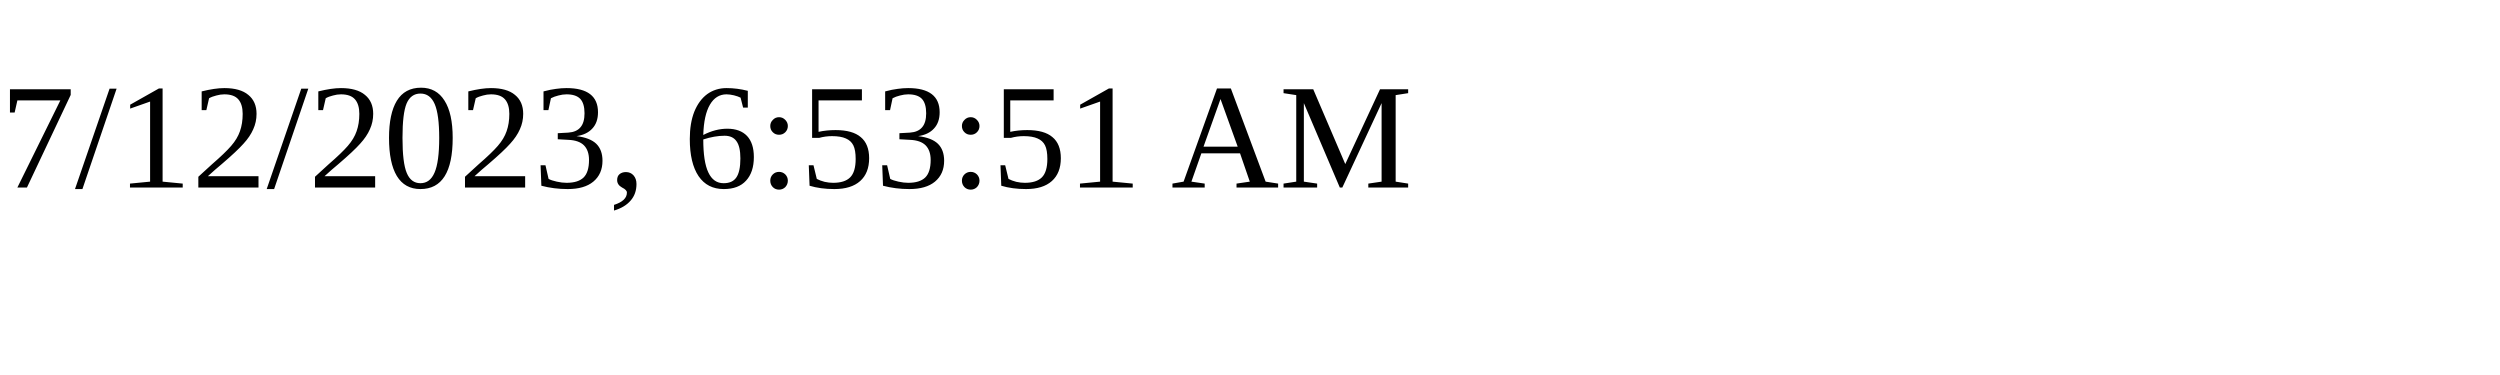
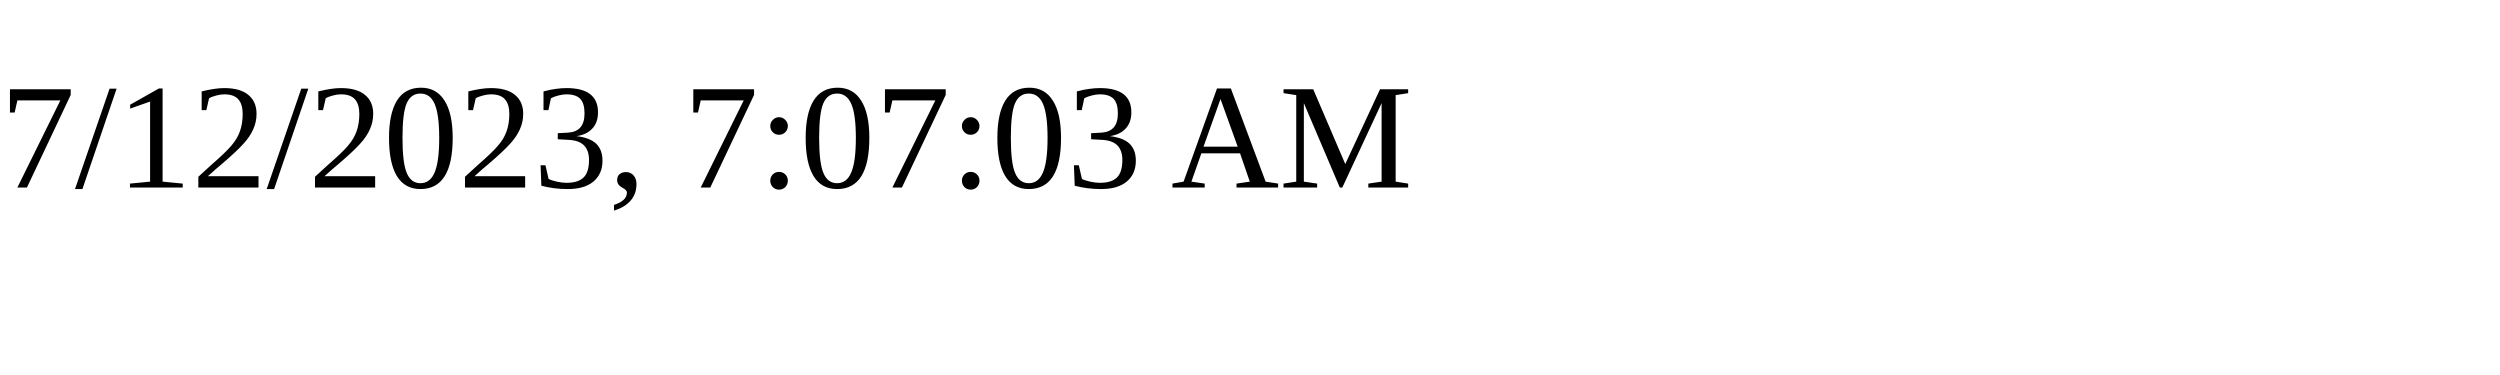
<svg xmlns="http://www.w3.org/2000/svg" height="30" width="200">
-   <text x="0" y="15">7/12/2023, 6:53:51 AM</text>
+   <text x="0" y="15">7/12/2023, 7:07:03 AM</text>
</svg>
